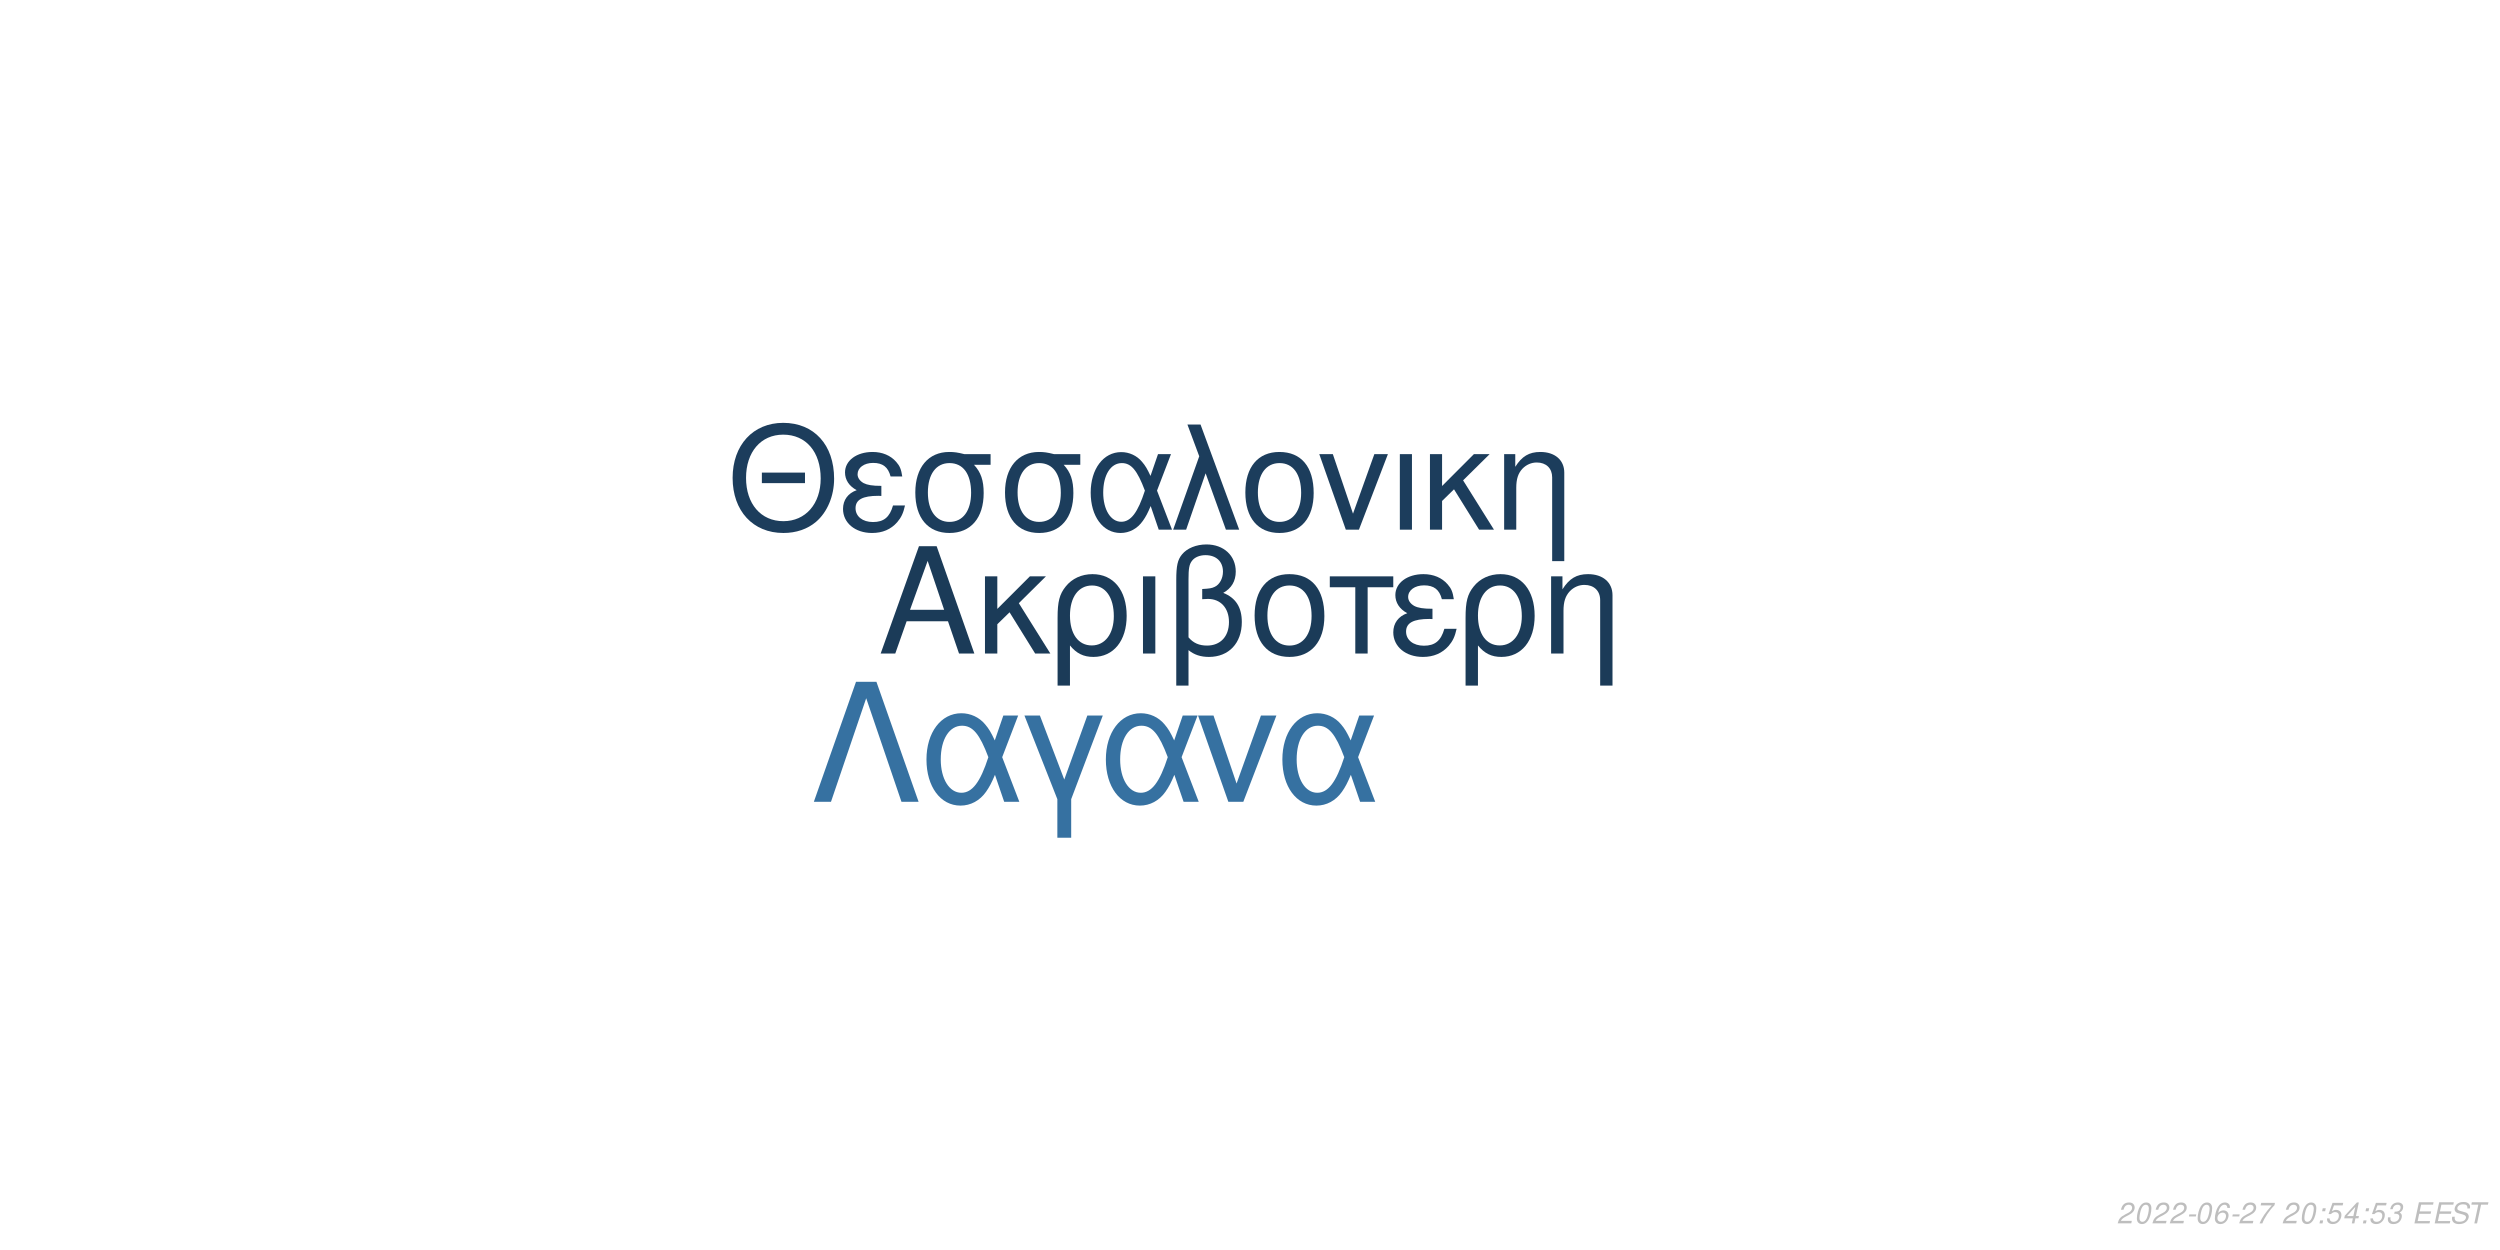
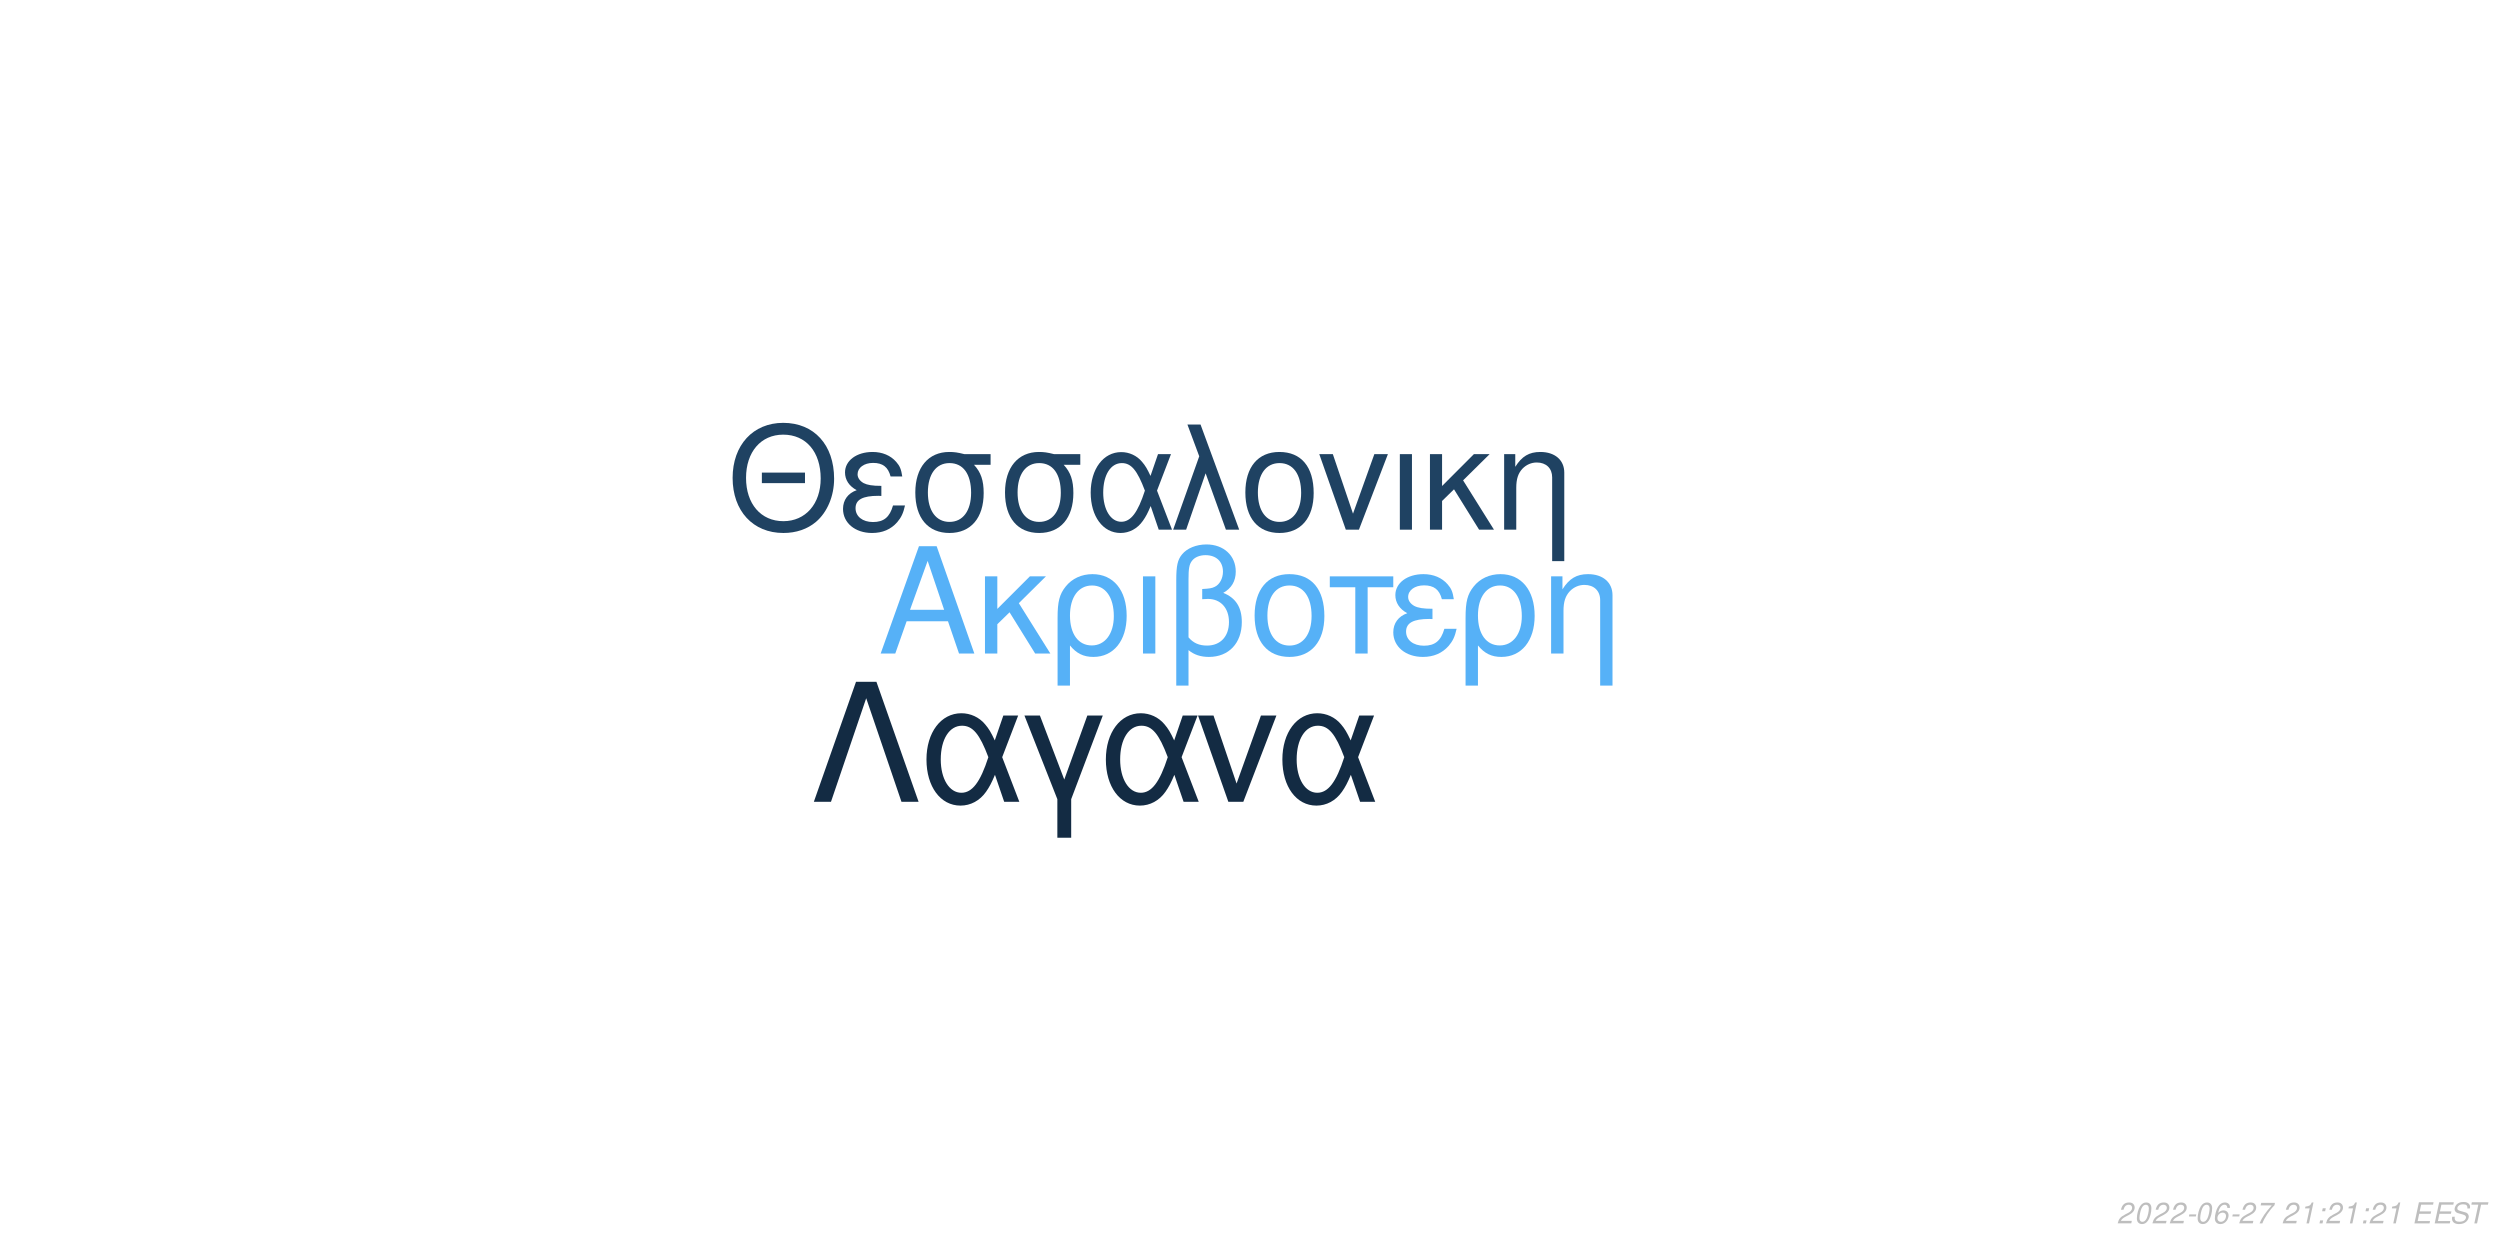
<svg xmlns="http://www.w3.org/2000/svg" xmlns:xlink="http://www.w3.org/1999/xlink" width="864pt" height="432pt" viewBox="0 0 864 432" version="1.1">
  <defs>
    <g>
      <symbol overflow="visible" id="glyph0-0">
        <path style="stroke:none;" d="" />
      </symbol>
      <symbol overflow="visible" id="glyph0-1">
        <path style="stroke:none;" d="M 24.125 -11.141 L 27.938 0 L 33.234 0 L 20.203 -37.094 L 14.094 -37.094 L 0.859 0 L 5.906 0 L 9.828 -11.141 Z M 22.797 -15.109 L 11 -15.109 L 17.094 -32.016 Z M 22.797 -15.109 " />
      </symbol>
      <symbol overflow="visible" id="glyph0-2">
        <path style="stroke:none;" d="M 7.172 -15.422 L 7.172 -26.672 L 2.906 -26.672 L 2.906 0 L 7.172 0 L 7.172 -10.125 L 11.406 -14.25 L 20.25 0 L 25.5 0 L 14.609 -17.406 L 23.969 -26.672 L 18.422 -26.672 Z M 7.172 -15.422 " />
      </symbol>
      <symbol overflow="visible" id="glyph0-3">
        <path style="stroke:none;" d="M 3 11.094 L 7.281 11.094 L 7.281 -2.797 C 9.516 -0.047 11.953 1.172 15.375 1.172 C 22.344 1.172 26.875 -4.422 26.875 -13.031 C 26.875 -21.891 22.297 -27.438 15.062 -27.438 C 11.297 -27.438 7.984 -25.906 5.797 -23.156 C 3.672 -20.516 3 -17.969 3 -12.359 Z M 14.906 -23.516 C 19.547 -23.516 22.438 -19.438 22.438 -12.922 C 22.438 -6.812 19.391 -2.797 14.812 -2.797 C 10.172 -2.797 7.281 -6.766 7.281 -13.125 C 7.281 -19.484 10.234 -23.516 14.906 -23.516 Z M 14.906 -23.516 " />
      </symbol>
      <symbol overflow="visible" id="glyph0-4">
        <path style="stroke:none;" d="M 3.516 0 L 7.781 0 L 7.781 -26.672 L 3.516 -26.672 Z M 3.516 0 " />
      </symbol>
      <symbol overflow="visible" id="glyph0-5">
        <path style="stroke:none;" d="M 4.016 11.094 L 8.25 11.094 L 8.25 -1.172 C 10.172 0.406 12.422 1.172 15.312 1.172 C 22.188 1.172 26.672 -3.609 26.672 -10.891 C 26.672 -15.984 24.578 -19.234 20.25 -20.969 C 23.109 -22.547 24.578 -25.031 24.578 -28.344 C 24.578 -33.844 20.406 -37.703 14.453 -37.703 C 10.938 -37.703 7.734 -36.391 6 -34.25 C 4.484 -32.422 4.016 -30.328 4.016 -25.391 Z M 8.25 -25.656 C 8.25 -29.359 8.5 -30.844 9.469 -32.062 C 10.375 -33.281 12.156 -34 14.094 -34 C 17.812 -34 20.156 -31.812 20.156 -28.297 C 20.156 -25.953 18.984 -23.812 17.297 -23.047 C 16.281 -22.547 15.469 -22.438 12.984 -22.297 L 12.984 -18.781 C 13.734 -18.828 14.344 -18.875 14.969 -18.875 C 19.344 -18.875 22.234 -15.719 22.234 -10.891 C 22.234 -5.906 19.281 -2.75 14.656 -2.75 C 11.953 -2.75 9.922 -3.609 8.25 -5.594 Z M 8.25 -25.656 " />
      </symbol>
      <symbol overflow="visible" id="glyph0-6">
        <path style="stroke:none;" d="M 14.094 -27.438 C 6.562 -27.438 2.094 -22.094 2.094 -13.125 C 2.094 -4.125 6.562 1.172 14.141 1.172 C 21.672 1.172 26.203 -4.172 26.203 -12.922 C 26.203 -22.188 21.828 -27.438 14.094 -27.438 Z M 14.141 -23.516 C 18.938 -23.516 21.781 -19.594 21.781 -12.984 C 21.781 -6.672 18.828 -2.75 14.141 -2.75 C 9.422 -2.75 6.516 -6.672 6.516 -13.125 C 6.516 -19.594 9.422 -23.516 14.141 -23.516 Z M 14.141 -23.516 " />
      </symbol>
      <symbol overflow="visible" id="glyph0-7">
        <path style="stroke:none;" d="M 7.891 0 L 12.156 0 L 12.156 -22.906 L 21.016 -22.906 L 21.016 -26.672 L -0.922 -26.672 L -0.922 -22.906 L 7.891 -22.906 Z M 7.891 0 " />
      </symbol>
      <symbol overflow="visible" id="glyph0-8">
        <path style="stroke:none;" d="M 14.562 -15.469 C 11.344 -15.469 9.562 -15.781 8.297 -16.438 C 6.922 -17.203 6.156 -18.328 6.156 -19.547 C 6.156 -21.891 8.453 -23.562 11.656 -23.562 C 15.062 -23.562 16.953 -22.094 17.812 -18.781 L 21.938 -18.781 C 21.578 -21.266 21.062 -22.5 19.797 -23.922 C 17.812 -26.203 14.906 -27.438 11.453 -27.438 C 5.797 -27.438 1.734 -24.375 1.734 -20.203 C 1.734 -17.609 3.156 -15.375 5.859 -13.938 C 2.797 -12.875 1.016 -10.484 1.016 -7.328 C 1.016 -2.391 5.297 1.172 11.25 1.172 C 14.969 1.172 17.906 -0.109 20.156 -2.641 C 21.578 -4.328 22.297 -5.797 22.906 -8.547 L 18.672 -8.547 C 17.5 -4.422 15.422 -2.703 11.609 -2.703 C 7.938 -2.703 5.438 -4.688 5.438 -7.578 C 5.438 -10.578 7.938 -11.953 13.484 -11.953 C 13.641 -11.953 14.094 -11.953 14.562 -11.906 Z M 14.562 -15.469 " />
      </symbol>
      <symbol overflow="visible" id="glyph0-9">
        <path style="stroke:none;" d="M 3.562 -26.672 L 3.562 0 L 7.844 0 L 7.844 -14.703 C 7.844 -17.906 8.5 -19.891 10.031 -21.531 C 11.406 -22.953 13.188 -23.719 15.062 -23.719 C 18.375 -23.719 20.516 -21.672 20.516 -18.469 L 20.516 11.094 L 24.781 11.094 L 24.781 -20.156 C 24.781 -24.578 21.469 -27.438 16.328 -27.438 C 12.359 -27.438 9.828 -25.906 7.484 -22.188 L 7.484 -26.672 Z M 3.562 -26.672 " />
      </symbol>
      <symbol overflow="visible" id="glyph1-0">
        <path style="stroke:none;" d="" />
      </symbol>
      <symbol overflow="visible" id="glyph1-1">
        <path style="stroke:none;" d="M 26.859 -19.734 L 11.953 -19.734 L 11.953 -16.094 L 26.859 -16.094 Z M 19.328 -36.922 C 8.922 -36.922 1.844 -29.25 1.844 -17.891 C 1.844 -6.484 8.875 1.141 19.391 1.141 C 23.812 1.141 27.703 -0.203 30.641 -2.688 C 34.578 -6.031 36.922 -11.656 36.922 -17.594 C 36.922 -29.297 30 -36.922 19.328 -36.922 Z M 19.328 -32.844 C 27.203 -32.844 32.281 -26.906 32.281 -17.688 C 32.281 -8.922 27.062 -2.938 19.391 -2.938 C 11.609 -2.938 6.484 -8.922 6.484 -17.891 C 6.484 -26.859 11.609 -32.844 19.328 -32.844 Z M 19.328 -32.844 " />
      </symbol>
      <symbol overflow="visible" id="glyph1-2">
        <path style="stroke:none;" d="M 14.25 -15.141 C 11.109 -15.141 9.375 -15.453 8.125 -16.094 C 6.781 -16.844 6.031 -17.938 6.031 -19.141 C 6.031 -21.422 8.266 -23.078 11.406 -23.078 C 14.75 -23.078 16.594 -21.625 17.438 -18.391 L 21.469 -18.391 C 21.125 -20.828 20.625 -22.031 19.391 -23.422 C 17.438 -25.656 14.594 -26.859 11.219 -26.859 C 5.688 -26.859 1.688 -23.875 1.688 -19.781 C 1.688 -17.234 3.094 -15.047 5.734 -13.656 C 2.734 -12.609 1 -10.266 1 -7.172 C 1 -2.344 5.188 1.141 11.016 1.141 C 14.656 1.141 17.547 -0.094 19.734 -2.594 C 21.125 -4.234 21.828 -5.688 22.422 -8.375 L 18.281 -8.375 C 17.141 -4.328 15.094 -2.641 11.359 -2.641 C 7.766 -2.641 5.328 -4.578 5.328 -7.422 C 5.328 -10.359 7.766 -11.703 13.203 -11.703 C 13.359 -11.703 13.797 -11.703 14.25 -11.656 Z M 14.25 -15.141 " />
      </symbol>
      <symbol overflow="visible" id="glyph1-3">
        <path style="stroke:none;" d="M 29 -26.109 L 19.938 -26.109 C 17.594 -26.703 16.438 -26.859 14.703 -26.859 C 7.469 -26.859 2.984 -21.469 2.984 -12.859 C 2.984 -4.031 7.375 1.141 14.797 1.141 C 22.172 1.141 26.609 -4.078 26.609 -12.656 C 26.609 -17.047 25.656 -19.828 23.266 -22.422 L 29 -22.422 Z M 14.797 -23.016 C 19.531 -23.016 22.266 -19.234 22.266 -12.75 C 22.266 -6.531 19.438 -2.688 14.797 -2.688 C 10.172 -2.688 7.328 -6.531 7.328 -12.859 C 7.328 -19.188 10.172 -23.016 14.797 -23.016 Z M 14.797 -23.016 " />
      </symbol>
      <symbol overflow="visible" id="glyph1-4">
        <path style="stroke:none;" d="M 29.344 -26.109 L 24.859 -26.109 L 22.266 -18.578 C 21.125 -21.031 20.484 -22.125 19.328 -23.469 C 17.547 -25.609 14.906 -26.812 12.156 -26.812 C 5.984 -26.812 1.594 -20.984 1.594 -12.812 C 1.594 -4.578 5.828 1.141 11.906 1.141 C 14.953 1.141 17.734 -0.344 19.625 -3.047 C 20.672 -4.531 21.281 -5.688 22.328 -8.172 L 25.109 0 L 29.703 0 L 24.516 -13.5 Z M 20.328 -13.5 C 17.891 -5.922 15.453 -2.734 12.156 -2.734 C 8.516 -2.734 5.922 -6.922 5.922 -12.812 C 5.922 -18.938 8.516 -23.016 12.359 -23.016 C 15.594 -23.016 17.688 -20.531 20.328 -13.5 Z M 20.328 -13.5 " />
      </symbol>
      <symbol overflow="visible" id="glyph1-5">
        <path style="stroke:none;" d="M 1.094 0 L 5.578 0 L 12.312 -19.484 L 19.328 0 L 23.922 0 L 10.562 -36.328 L 6.031 -36.328 L 10.109 -25.359 Z M 1.094 0 " />
      </symbol>
      <symbol overflow="visible" id="glyph1-6">
        <path style="stroke:none;" d="M 13.797 -26.859 C 6.422 -26.859 2.047 -21.625 2.047 -12.859 C 2.047 -4.031 6.422 1.141 13.859 1.141 C 21.234 1.141 25.656 -4.078 25.656 -12.656 C 25.656 -21.719 21.375 -26.859 13.797 -26.859 Z M 13.859 -23.016 C 18.531 -23.016 21.328 -19.188 21.328 -12.703 C 21.328 -6.531 18.438 -2.688 13.859 -2.688 C 9.219 -2.688 6.375 -6.531 6.375 -12.859 C 6.375 -19.188 9.219 -23.016 13.859 -23.016 Z M 13.859 -23.016 " />
      </symbol>
      <symbol overflow="visible" id="glyph1-7">
        <path style="stroke:none;" d="M 14.297 0 L 24.312 -26.109 L 19.625 -26.109 L 12.25 -5.531 L 5.281 -26.109 L 0.594 -26.109 L 9.766 0 Z M 14.297 0 " />
      </symbol>
      <symbol overflow="visible" id="glyph1-8">
        <path style="stroke:none;" d="M 3.438 0 L 7.625 0 L 7.625 -26.109 L 3.438 -26.109 Z M 3.438 0 " />
      </symbol>
      <symbol overflow="visible" id="glyph1-9">
        <path style="stroke:none;" d="M 7.031 -15.094 L 7.031 -26.109 L 2.844 -26.109 L 2.844 0 L 7.031 0 L 7.031 -9.922 L 11.156 -13.953 L 19.828 0 L 24.969 0 L 14.297 -17.047 L 23.469 -26.109 L 18.031 -26.109 Z M 7.031 -15.094 " />
      </symbol>
      <symbol overflow="visible" id="glyph1-10">
        <path style="stroke:none;" d="M 3.484 -26.109 L 3.484 0 L 7.672 0 L 7.672 -14.406 C 7.672 -17.547 8.328 -19.484 9.812 -21.078 C 11.156 -22.469 12.906 -23.219 14.75 -23.219 C 17.984 -23.219 20.078 -21.234 20.078 -18.094 L 20.078 10.859 L 24.266 10.859 L 24.266 -19.734 C 24.266 -24.062 21.031 -26.859 16 -26.859 C 12.109 -26.859 9.609 -25.359 7.328 -21.719 L 7.328 -26.109 Z M 3.484 -26.109 " />
      </symbol>
      <symbol overflow="visible" id="glyph2-0">
        <path style="stroke:none;" d="" />
      </symbol>
      <symbol overflow="visible" id="glyph2-1">
        <path style="stroke:none;" d="M 22.531 -41.484 L 15.484 -41.484 L 0.906 0 L 6.828 0 L 19 -35.797 L 31.188 0 L 37.109 0 Z M 22.531 -41.484 " />
      </symbol>
      <symbol overflow="visible" id="glyph2-2">
        <path style="stroke:none;" d="M 33.516 -29.812 L 28.391 -29.812 L 25.438 -21.219 C 24.125 -24.016 23.391 -25.266 22.078 -26.797 C 20.031 -29.25 17.016 -30.609 13.891 -30.609 C 6.828 -30.609 1.828 -23.953 1.828 -14.625 C 1.828 -5.234 6.656 1.312 13.594 1.312 C 17.078 1.312 20.266 -0.391 22.422 -3.469 C 23.609 -5.172 24.297 -6.484 25.5 -9.328 L 28.688 0 L 33.922 0 L 28 -15.422 Z M 23.219 -15.422 C 20.422 -6.766 17.641 -3.125 13.891 -3.125 C 9.734 -3.125 6.766 -7.906 6.766 -14.625 C 6.766 -21.625 9.734 -26.297 14.109 -26.297 C 17.812 -26.297 20.203 -23.453 23.219 -15.422 Z M 23.219 -15.422 " />
      </symbol>
      <symbol overflow="visible" id="glyph2-3">
        <path style="stroke:none;" d="M 12.062 12.406 L 16.844 12.406 L 16.844 -0.906 L 27.766 -29.812 L 22.422 -29.812 L 14.453 -7.688 L 6.031 -29.812 L 0.688 -29.812 L 12.062 -0.906 Z M 12.062 12.406 " />
      </symbol>
      <symbol overflow="visible" id="glyph2-4">
        <path style="stroke:none;" d="M 16.328 0 L 27.766 -29.812 L 22.422 -29.812 L 14 -6.312 L 6.031 -29.812 L 0.688 -29.812 L 11.156 0 Z M 16.328 0 " />
      </symbol>
      <symbol overflow="visible" id="glyph3-0">
        <path style="stroke:none;" d="" />
      </symbol>
      <symbol overflow="visible" id="glyph3-1">
        <path style="stroke:none;" d="M 5.234 -0.875 L 1.469 -0.875 C 1.641 -1.375 2.203 -1.891 3.109 -2.344 L 4.234 -2.938 C 5.562 -3.625 6.219 -4.469 6.219 -5.484 C 6.219 -5.938 6.062 -6.359 5.797 -6.656 C 5.469 -7.047 4.984 -7.234 4.312 -7.234 C 2.766 -7.234 1.891 -6.453 1.484 -4.734 L 2.375 -4.734 C 2.484 -5.188 2.609 -5.484 2.797 -5.75 C 3.094 -6.203 3.609 -6.453 4.188 -6.453 C 4.891 -6.453 5.344 -6.031 5.344 -5.375 C 5.344 -4.703 4.859 -4.094 4.016 -3.656 L 2.984 -3.125 C 1.234 -2.188 0.797 -1.656 0.344 -0.016 L 5.047 -0.016 Z M 5.234 -0.875 " />
      </symbol>
      <symbol overflow="visible" id="glyph3-2">
        <path style="stroke:none;" d="M 4.203 -7.234 C 3.375 -7.234 2.688 -6.812 2.125 -5.984 C 1.484 -5.047 0.984 -3.188 0.984 -1.734 C 0.984 -1.109 1.172 -0.562 1.484 -0.266 C 1.797 0.047 2.281 0.234 2.766 0.234 C 3.625 0.234 4.281 -0.156 4.859 -1.016 C 5.516 -1.953 6 -3.797 6 -5.266 C 6 -6.5 5.328 -7.234 4.203 -7.234 Z M 4.094 -6.453 C 4.734 -6.453 5.125 -5.984 5.125 -5.156 C 5.125 -4.203 4.781 -2.625 4.406 -1.812 C 3.984 -0.938 3.516 -0.547 2.875 -0.547 C 2.25 -0.547 1.875 -1.031 1.875 -1.828 C 1.875 -2.797 2.203 -4.344 2.594 -5.203 C 2.984 -6.047 3.453 -6.453 4.094 -6.453 Z M 4.094 -6.453 " />
      </symbol>
      <symbol overflow="visible" id="glyph3-3">
        <path style="stroke:none;" d="M 3.516 -3.125 L 1.125 -3.125 L 0.969 -2.406 L 3.359 -2.406 Z M 3.516 -3.125 " />
      </symbol>
      <symbol overflow="visible" id="glyph3-4">
        <path style="stroke:none;" d="M 6.125 -5.344 L 6.141 -5.625 C 6.141 -6.609 5.453 -7.234 4.391 -7.234 C 3.438 -7.234 2.641 -6.719 2.016 -5.703 C 1.422 -4.781 0.938 -2.953 0.938 -1.688 C 0.938 -0.516 1.688 0.234 2.859 0.234 C 3.703 0.234 4.438 -0.156 5 -0.875 C 5.406 -1.422 5.672 -2.156 5.672 -2.766 C 5.672 -3.812 4.969 -4.5 3.906 -4.5 C 3.234 -4.5 2.672 -4.234 2.094 -3.625 C 2.406 -5.375 3.234 -6.453 4.25 -6.453 C 4.703 -6.453 5.062 -6.234 5.172 -5.844 C 5.203 -5.719 5.234 -5.578 5.25 -5.344 Z M 3.656 -3.734 C 4.344 -3.734 4.797 -3.281 4.797 -2.625 C 4.797 -1.469 3.984 -0.547 2.984 -0.547 C 2.297 -0.547 1.812 -1.047 1.812 -1.766 C 1.812 -2.859 2.625 -3.734 3.656 -3.734 Z M 3.656 -3.734 " />
      </symbol>
      <symbol overflow="visible" id="glyph3-5">
        <path style="stroke:none;" d="M 6.703 -7.094 L 1.953 -7.094 L 1.766 -6.219 L 5.594 -6.219 C 3.344 -3.688 2.266 -2.109 1.375 0 L 2.344 0 C 3.031 -1.906 4.828 -4.594 6.547 -6.281 Z M 6.703 -7.094 " />
      </symbol>
      <symbol overflow="visible" id="glyph3-6">
        <path style="stroke:none;" d="" />
      </symbol>
      <symbol overflow="visible" id="glyph3-7">
+         <path style="stroke:none;" d="M 3.703 -5.188 L 2.594 0 L 3.469 0 L 5.016 -7.234 L 4.438 -7.234 C 3.906 -6.156 3.688 -6.016 2.234 -5.812 L 2.109 -5.188 Z M 3.703 -5.188 " />
+       </symbol>
+       <symbol overflow="visible" id="glyph3-8">
        <path style="stroke:none;" d="M 2.359 -1.031 L 1.312 -1.031 L 1.094 0 L 2.141 0 Z M 3.266 -5.234 L 2.219 -5.234 L 2 -4.203 L 3.047 -4.203 Z M 3.266 -5.234 " />
      </symbol>
-       <symbol overflow="visible" id="glyph3-8">
-         <path style="stroke:none;" d="M 6.297 -7.094 L 2.594 -7.094 L 1.234 -3.234 L 2.047 -3.234 C 2.656 -3.766 2.938 -3.906 3.531 -3.906 C 4.328 -3.906 4.797 -3.453 4.797 -2.688 C 4.797 -1.438 3.969 -0.547 2.828 -0.547 C 2.031 -0.547 1.609 -0.938 1.578 -1.734 L 0.703 -1.734 L 0.703 -1.516 C 0.703 -0.938 0.844 -0.547 1.188 -0.266 C 1.562 0.062 2.078 0.234 2.703 0.234 C 3.656 0.234 4.391 -0.156 4.984 -0.922 C 5.422 -1.5 5.672 -2.234 5.672 -2.953 C 5.672 -4 4.938 -4.672 3.812 -4.672 C 3.328 -4.672 2.906 -4.547 2.406 -4.234 L 3.109 -6.219 L 6.109 -6.219 Z M 6.297 -7.094 " />
-       </symbol>
      <symbol overflow="visible" id="glyph3-9">
-         <path style="stroke:none;" d="M 3.625 -1.75 L 3.266 0 L 4.141 0 L 4.516 -1.75 L 5.562 -1.75 L 5.734 -2.531 L 4.688 -2.531 L 5.688 -7.234 L 5.016 -7.234 L 0.844 -2.672 L 0.641 -1.75 Z M 3.797 -2.531 L 1.594 -2.531 L 4.469 -5.703 Z M 3.797 -2.531 " />
+         <path style="stroke:none;" d="M 2.547 -3.312 L 6.5 -3.312 L 6.688 -4.141 L 2.719 -4.141 L 3.219 -6.469 L 7.344 -6.469 L 7.516 -7.297 L 2.453 -7.297 L 0.906 0 L 6.125 0 L 6.297 -0.812 L 2.016 -0.812 Z M 2.547 -3.312 " />
      </symbol>
      <symbol overflow="visible" id="glyph3-10">
-         <path style="stroke:none;" d="M 2.922 -3.312 C 3.125 -3.344 3.234 -3.344 3.375 -3.344 C 4.203 -3.344 4.688 -3 4.688 -2.406 C 4.688 -1.312 3.906 -0.547 2.781 -0.547 C 2.047 -0.547 1.594 -0.938 1.594 -1.562 C 1.594 -1.719 1.609 -1.844 1.656 -2.094 L 0.766 -2.094 C 0.734 -1.797 0.719 -1.641 0.719 -1.469 C 0.719 -0.375 1.406 0.234 2.641 0.234 C 3.547 0.234 4.297 -0.078 4.812 -0.656 C 5.266 -1.156 5.562 -1.875 5.562 -2.547 C 5.562 -3.125 5.344 -3.453 4.797 -3.734 C 5.641 -4.234 6.016 -4.844 6.016 -5.734 C 6.016 -6.656 5.312 -7.234 4.203 -7.234 C 3.375 -7.234 2.672 -6.938 2.188 -6.375 C 1.891 -6.031 1.703 -5.641 1.516 -4.906 L 2.391 -4.906 C 2.5 -5.359 2.594 -5.594 2.734 -5.812 C 3.047 -6.234 3.516 -6.453 4.078 -6.453 C 4.734 -6.453 5.141 -6.125 5.141 -5.578 C 5.141 -5.188 5.016 -4.797 4.797 -4.547 C 4.516 -4.234 4 -4.062 3.266 -4.062 L 3.078 -4.062 Z M 2.922 -3.312 " />
+         <path style="stroke:none;" d="M 7.062 -5.156 C 7.125 -5.438 7.141 -5.562 7.141 -5.703 C 7.141 -6.156 6.938 -6.594 6.594 -6.891 C 6.188 -7.25 5.656 -7.406 4.875 -7.406 C 3.844 -7.406 3.047 -7.125 2.5 -6.562 C 2.094 -6.141 1.781 -5.438 1.781 -4.922 C 1.781 -4.297 2.219 -3.766 2.891 -3.562 L 4.594 -3.094 C 5.406 -2.859 5.734 -2.578 5.734 -2.094 C 5.734 -1.781 5.547 -1.406 5.266 -1.141 C 4.844 -0.766 4.266 -0.578 3.453 -0.578 C 2.328 -0.578 1.812 -0.984 1.812 -1.906 C 1.812 -2.047 1.812 -2.125 1.844 -2.312 L 0.984 -2.312 C 0.906 -2.062 0.891 -1.906 0.891 -1.688 C 0.891 -0.484 1.797 0.234 3.297 0.234 C 4.359 0.234 5.234 -0.062 5.812 -0.609 C 6.344 -1.078 6.688 -1.797 6.688 -2.375 C 6.688 -2.641 6.609 -2.906 6.453 -3.156 C 6.234 -3.5 5.938 -3.703 5.469 -3.828 L 3.75 -4.312 C 2.984 -4.547 2.734 -4.734 2.734 -5.188 C 2.734 -5.547 2.875 -5.844 3.188 -6.109 C 3.547 -6.438 4.031 -6.594 4.703 -6.594 C 5.266 -6.594 5.688 -6.484 5.906 -6.297 C 6.094 -6.125 6.219 -5.797 6.219 -5.516 C 6.219 -5.422 6.203 -5.344 6.188 -5.156 Z M 7.062 -5.156 " />
      </symbol>
      <symbol overflow="visible" id="glyph3-11">
-         <path style="stroke:none;" d="M 2.547 -3.312 L 6.5 -3.312 L 6.688 -4.141 L 2.719 -4.141 L 3.219 -6.469 L 7.344 -6.469 L 7.516 -7.297 L 2.453 -7.297 L 0.906 0 L 6.125 0 L 6.297 -0.812 L 2.016 -0.812 Z M 2.547 -3.312 " />
-       </symbol>
-       <symbol overflow="visible" id="glyph3-12">
-         <path style="stroke:none;" d="M 7.062 -5.156 C 7.125 -5.438 7.141 -5.562 7.141 -5.703 C 7.141 -6.156 6.938 -6.594 6.594 -6.891 C 6.188 -7.25 5.656 -7.406 4.875 -7.406 C 3.844 -7.406 3.047 -7.125 2.5 -6.562 C 2.094 -6.141 1.781 -5.438 1.781 -4.922 C 1.781 -4.297 2.219 -3.766 2.891 -3.562 L 4.594 -3.094 C 5.406 -2.859 5.734 -2.578 5.734 -2.094 C 5.734 -1.781 5.547 -1.406 5.266 -1.141 C 4.844 -0.766 4.266 -0.578 3.453 -0.578 C 2.328 -0.578 1.812 -0.984 1.812 -1.906 C 1.812 -2.047 1.812 -2.125 1.844 -2.312 L 0.984 -2.312 C 0.906 -2.062 0.891 -1.906 0.891 -1.688 C 0.891 -0.484 1.797 0.234 3.297 0.234 C 4.359 0.234 5.234 -0.062 5.812 -0.609 C 6.344 -1.078 6.688 -1.797 6.688 -2.375 C 6.688 -2.641 6.609 -2.906 6.453 -3.156 C 6.234 -3.5 5.938 -3.703 5.469 -3.828 L 3.75 -4.312 C 2.984 -4.547 2.734 -4.734 2.734 -5.188 C 2.734 -5.547 2.875 -5.844 3.188 -6.109 C 3.547 -6.438 4.031 -6.594 4.703 -6.594 C 5.266 -6.594 5.688 -6.484 5.906 -6.297 C 6.094 -6.125 6.219 -5.797 6.219 -5.516 C 6.219 -5.422 6.203 -5.344 6.188 -5.156 Z M 7.062 -5.156 " />
-       </symbol>
-       <symbol overflow="visible" id="glyph3-13">
        <path style="stroke:none;" d="M 4.938 -6.469 L 7.312 -6.469 L 7.484 -7.297 L 1.75 -7.297 L 1.578 -6.469 L 3.984 -6.469 L 2.609 0 L 3.547 0 Z M 4.938 -6.469 " />
      </symbol>
    </g>
  </defs>
  <g id="surface1">
    <rect x="0" y="0" width="864" height="432" style="fill:rgb(100%,100%,100%);fill-opacity:1;stroke:none;" />
-     <g style="fill:rgb(10.588%,23.137%,34.51%);fill-opacity:1;">
+     <g style="fill:rgb(33.725%,69.412%,96.863%);fill-opacity:1;">
      <use xlink:href="#glyph0-1" x="303.5" y="225.861" />
      <use xlink:href="#glyph0-2" x="337.5" y="225.861" />
      <use xlink:href="#glyph0-3" x="362.5" y="225.861" />
      <use xlink:href="#glyph0-4" x="391.5" y="225.861" />
      <use xlink:href="#glyph0-5" x="402.5" y="225.861" />
      <use xlink:href="#glyph0-6" x="431.5" y="225.861" />
      <use xlink:href="#glyph0-7" x="460.5" y="225.861" />
      <use xlink:href="#glyph0-8" x="480.5" y="225.861" />
      <use xlink:href="#glyph0-3" x="503.5" y="225.861" />
      <use xlink:href="#glyph0-9" x="532.5" y="225.861" />
    </g>
-     <g style="fill:rgb(10.98%,23.922%,36.078%);fill-opacity:1;">
+     <g style="fill:rgb(12.157%,25.882%,38.431%);fill-opacity:1;">
      <use xlink:href="#glyph1-1" x="251.348" y="183.058" />
      <use xlink:href="#glyph1-2" x="290.348" y="183.058" />
      <use xlink:href="#glyph1-3" x="313.348" y="183.058" />
      <use xlink:href="#glyph1-3" x="344.348" y="183.058" />
      <use xlink:href="#glyph1-4" x="375.348" y="183.058" />
      <use xlink:href="#glyph1-5" x="404.348" y="183.058" />
      <use xlink:href="#glyph1-6" x="428.348" y="183.058" />
      <use xlink:href="#glyph1-7" x="455.348" y="183.058" />
      <use xlink:href="#glyph1-8" x="480.348" y="183.058" />
      <use xlink:href="#glyph1-9" x="491.348" y="183.058" />
      <use xlink:href="#glyph1-10" x="516.348" y="183.058" />
    </g>
-     <g style="fill:rgb(21.176%,44.314%,63.137%);fill-opacity:1;">
+     <g style="fill:rgb(7.451%,16.863%,26.275%);fill-opacity:1;">
      <use xlink:href="#glyph2-1" x="280.359" y="277.105" />
      <use xlink:href="#glyph2-2" x="318.359" y="277.105" />
      <use xlink:href="#glyph2-3" x="353.359" y="277.105" />
      <use xlink:href="#glyph2-2" x="380.359" y="277.105" />
      <use xlink:href="#glyph2-4" x="413.359" y="277.105" />
      <use xlink:href="#glyph2-2" x="441.359" y="277.105" />
    </g>
    <g style="fill:rgb(74.51%,74.51%,74.51%);fill-opacity:1;">
      <use xlink:href="#glyph3-1" x="731.52" y="422.81" />
      <use xlink:href="#glyph3-2" x="737.52" y="422.81" />
      <use xlink:href="#glyph3-1" x="743.52" y="422.81" />
      <use xlink:href="#glyph3-1" x="749.52" y="422.81" />
      <use xlink:href="#glyph3-3" x="755.52" y="422.81" />
      <use xlink:href="#glyph3-2" x="758.52" y="422.81" />
      <use xlink:href="#glyph3-4" x="764.52" y="422.81" />
      <use xlink:href="#glyph3-3" x="770.52" y="422.81" />
      <use xlink:href="#glyph3-1" x="773.52" y="422.81" />
      <use xlink:href="#glyph3-5" x="779.52" y="422.81" />
      <use xlink:href="#glyph3-6" x="785.52" y="422.81" />
      <use xlink:href="#glyph3-1" x="788.52" y="422.81" />
-       <use xlink:href="#glyph3-2" x="794.52" y="422.81" />
-       <use xlink:href="#glyph3-7" x="800.52" y="422.81" />
-       <use xlink:href="#glyph3-8" x="803.52" y="422.81" />
-       <use xlink:href="#glyph3-9" x="809.52" y="422.81" />
-       <use xlink:href="#glyph3-7" x="815.52" y="422.81" />
-       <use xlink:href="#glyph3-8" x="818.52" y="422.81" />
-       <use xlink:href="#glyph3-10" x="824.52" y="422.81" />
+       <use xlink:href="#glyph3-7" x="794.52" y="422.81" />
+       <use xlink:href="#glyph3-8" x="800.52" y="422.81" />
+       <use xlink:href="#glyph3-1" x="803.52" y="422.81" />
+       <use xlink:href="#glyph3-7" x="809.52" y="422.81" />
+       <use xlink:href="#glyph3-8" x="815.52" y="422.81" />
+       <use xlink:href="#glyph3-1" x="818.52" y="422.81" />
+       <use xlink:href="#glyph3-7" x="824.52" y="422.81" />
      <use xlink:href="#glyph3-6" x="830.52" y="422.81" />
-       <use xlink:href="#glyph3-11" x="833.52" y="422.81" />
-       <use xlink:href="#glyph3-11" x="840.52" y="422.81" />
-       <use xlink:href="#glyph3-12" x="846.52" y="422.81" />
-       <use xlink:href="#glyph3-13" x="852.52" y="422.81" />
+       <use xlink:href="#glyph3-9" x="833.52" y="422.81" />
+       <use xlink:href="#glyph3-9" x="840.52" y="422.81" />
+       <use xlink:href="#glyph3-10" x="846.52" y="422.81" />
+       <use xlink:href="#glyph3-11" x="852.52" y="422.81" />
    </g>
  </g>
</svg>
